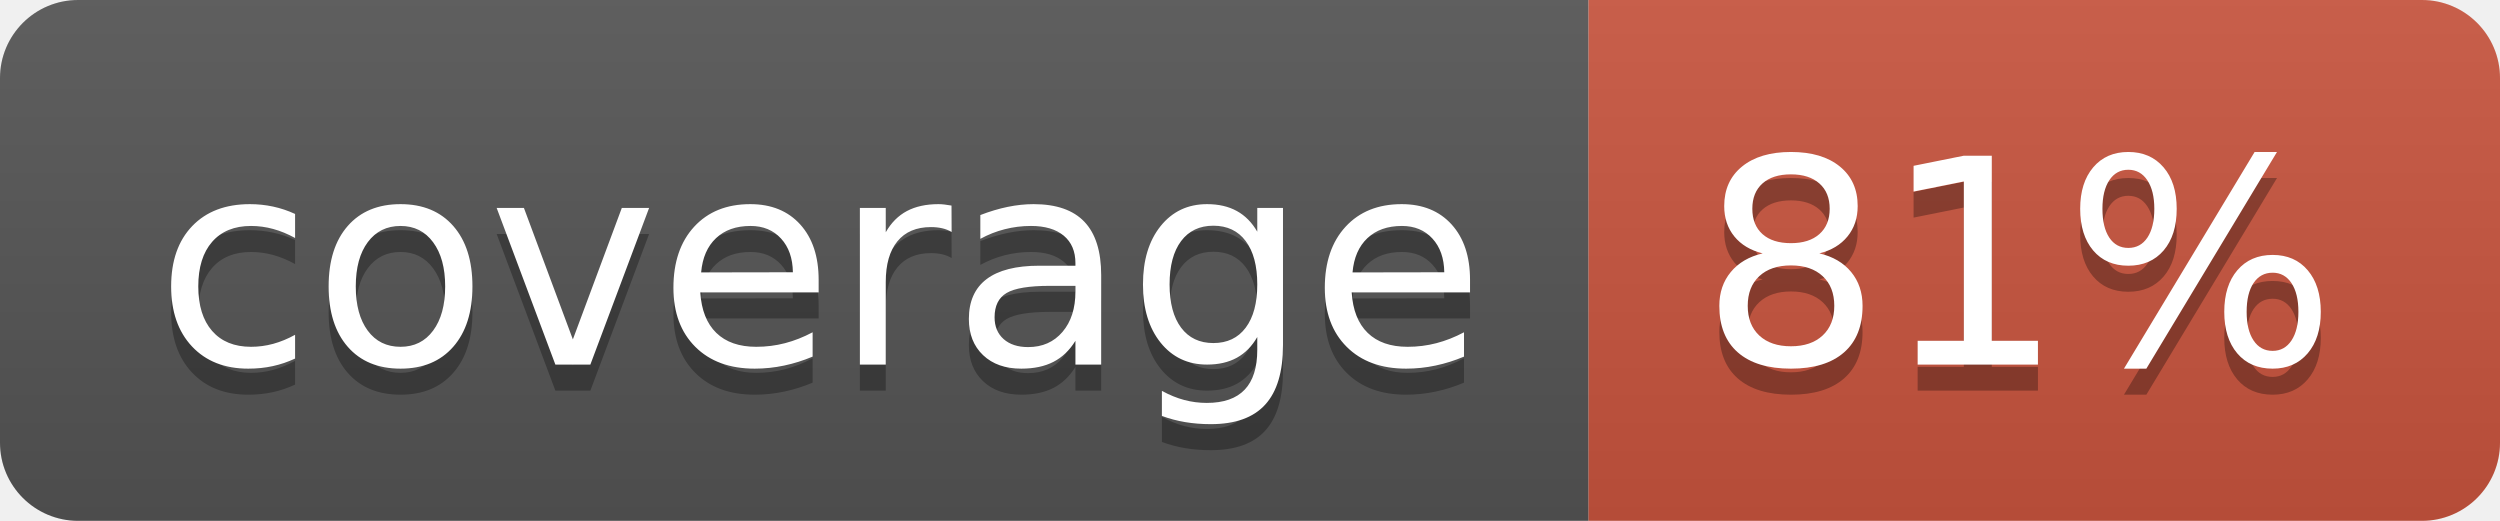
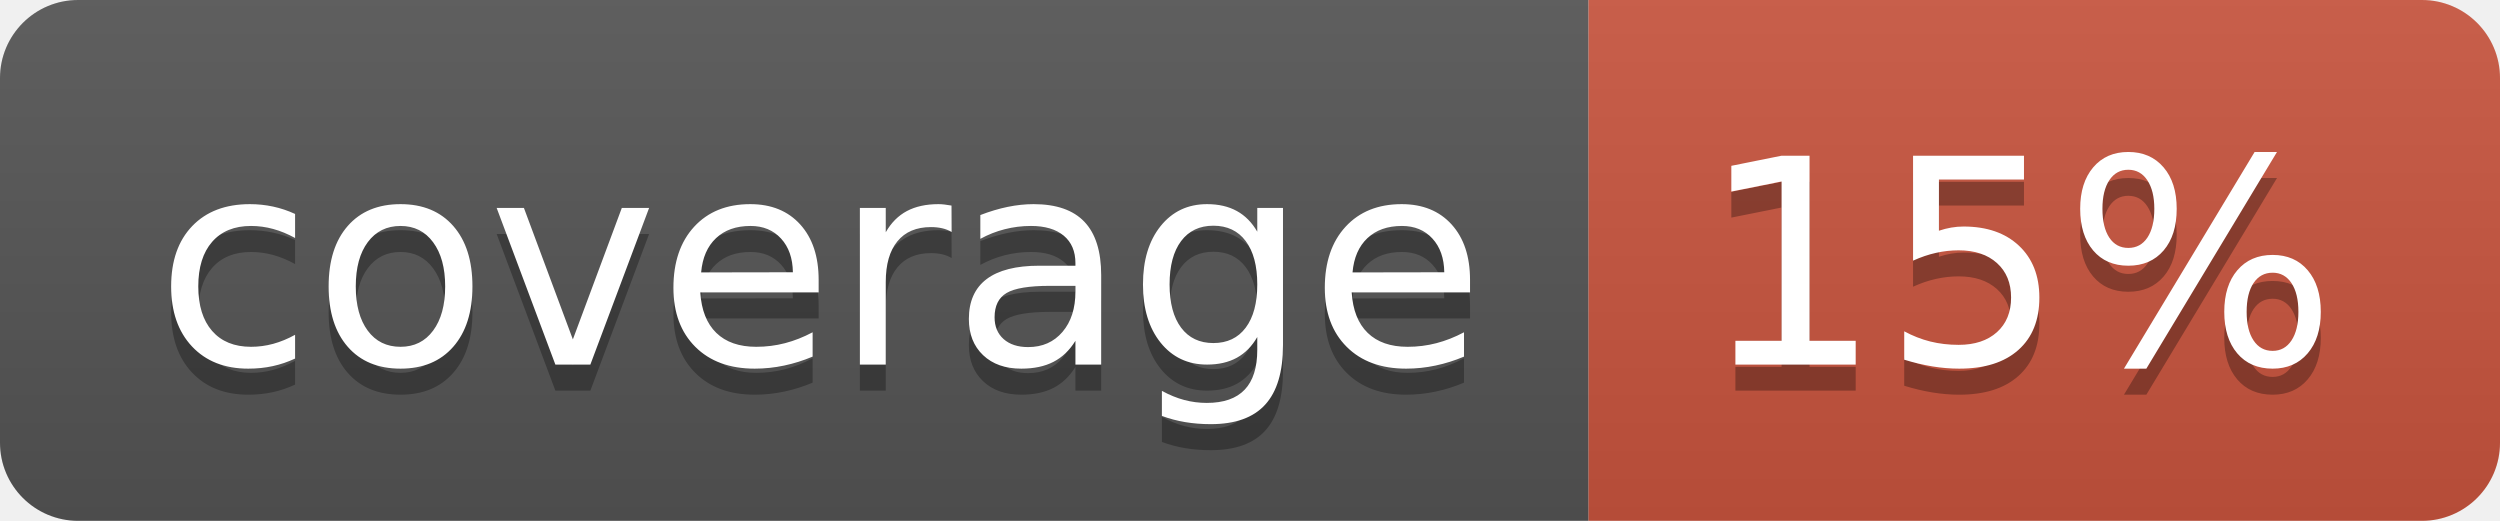
<svg xmlns="http://www.w3.org/2000/svg" width="96" height="20">
  <linearGradient id="b" x2="0" y2="100%">
    <stop offset="0" stop-color="#bbb" stop-opacity=".1" />
    <stop offset="1" stop-opacity=".1" />
  </linearGradient>
  <clipPath id="a">
    <rect width="96" height="20" rx="3" fill="#fff" />
  </clipPath>
  <g clip-path="url(#a)">
    <path fill="#555" d="M0 0h61v20H0z" />
    <path fill="#CA553E" d="M61 0h35v20H61z" />
    <path fill="url(#b)" d="M0 0h96v20H0z" />
  </g>
  <g fill="#fff" text-anchor="middle" font-family="DejaVu Sans,Verdana,Geneva,sans-serif" font-size="110">
    <text x="315" y="150" fill="#010101" fill-opacity=".3" transform="scale(.1)" textLength="510">coverage</text>
    <text x="315" y="140" transform="scale(.1)" textLength="510">coverage</text>
-     <text x="775" y="150" fill="#010101" fill-opacity=".3" transform="scale(.1)" textLength="250">81%</text>
-     <text x="775" y="140" transform="scale(.1)" textLength="250">81%</text>
+     <text x="775" y="150" fill="#010101" fill-opacity=".3" transform="scale(.1)" textLength="250">15%</text>
+     <text x="775" y="140" transform="scale(.1)" textLength="250">15%</text>
  </g>
</svg>
